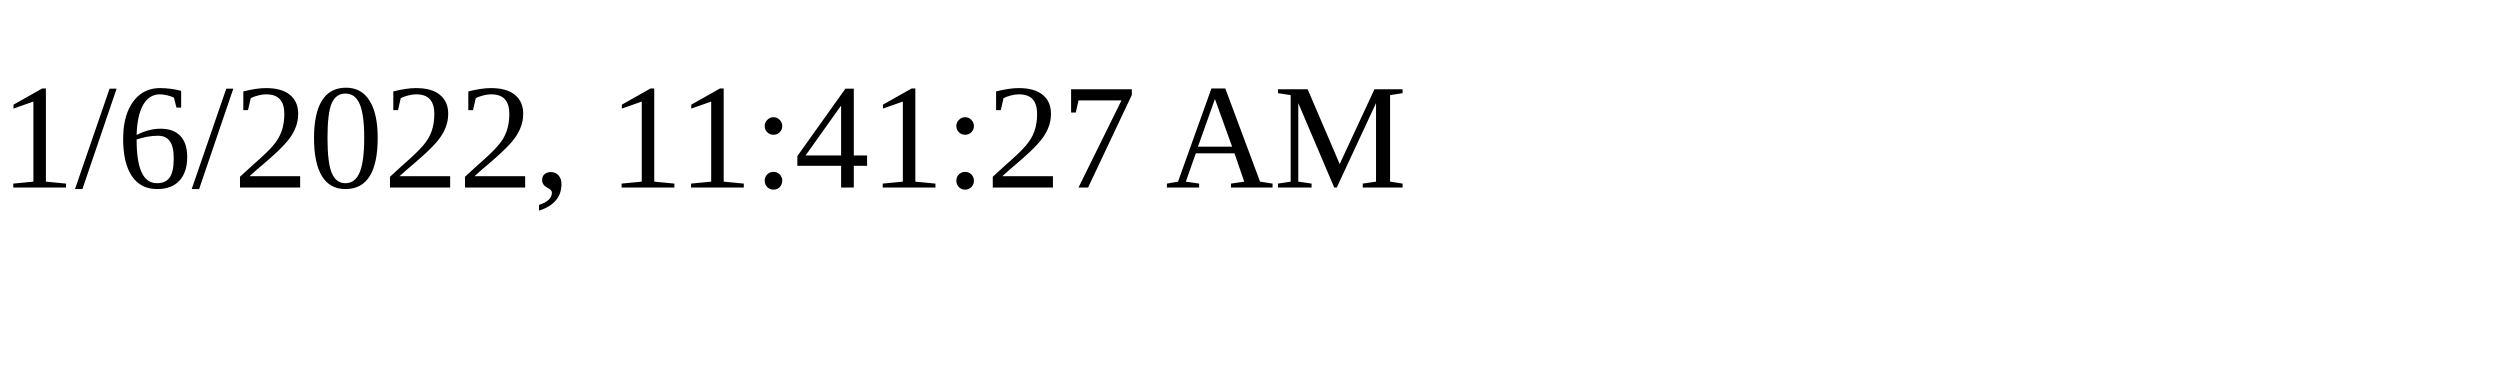
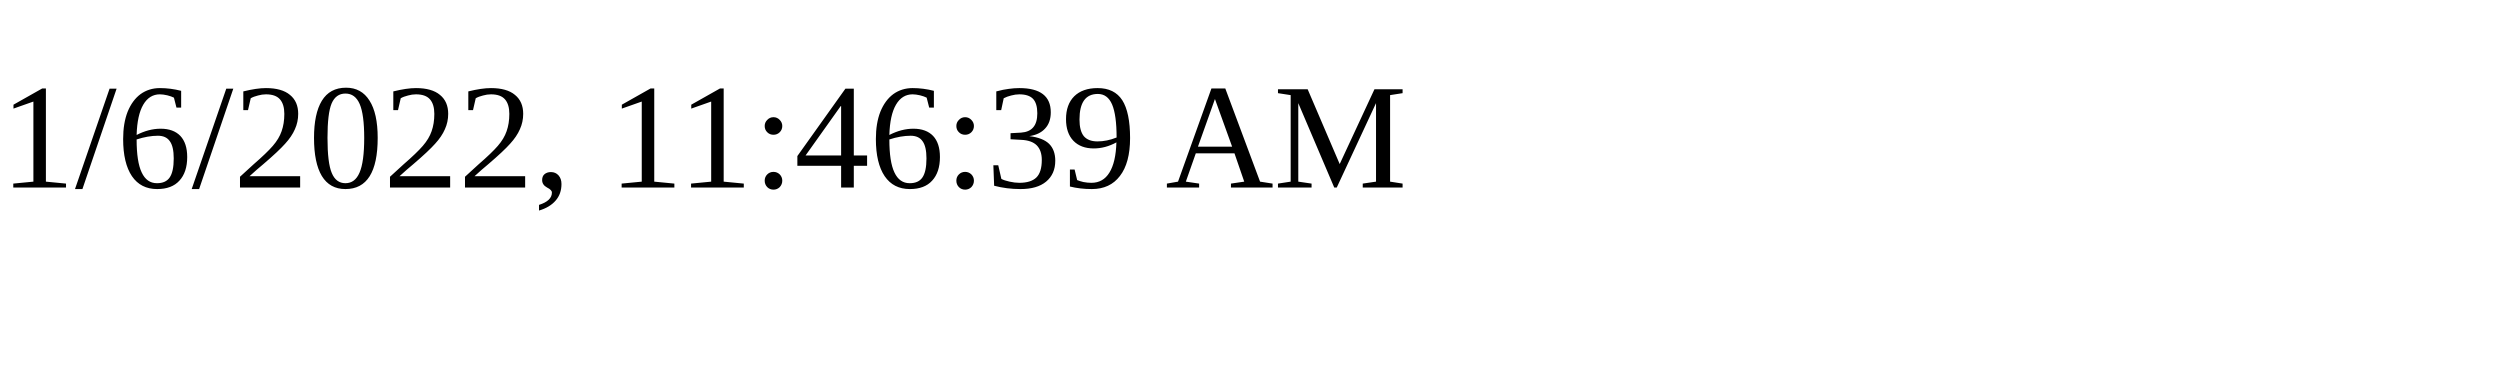
<svg xmlns="http://www.w3.org/2000/svg" height="30" width="200">
-   <text x="0" y="15">1/6/2022, 11:41:27 AM</text>
+   <text x="0" y="15">1/6/2022, 11:46:39 AM</text>
</svg>
